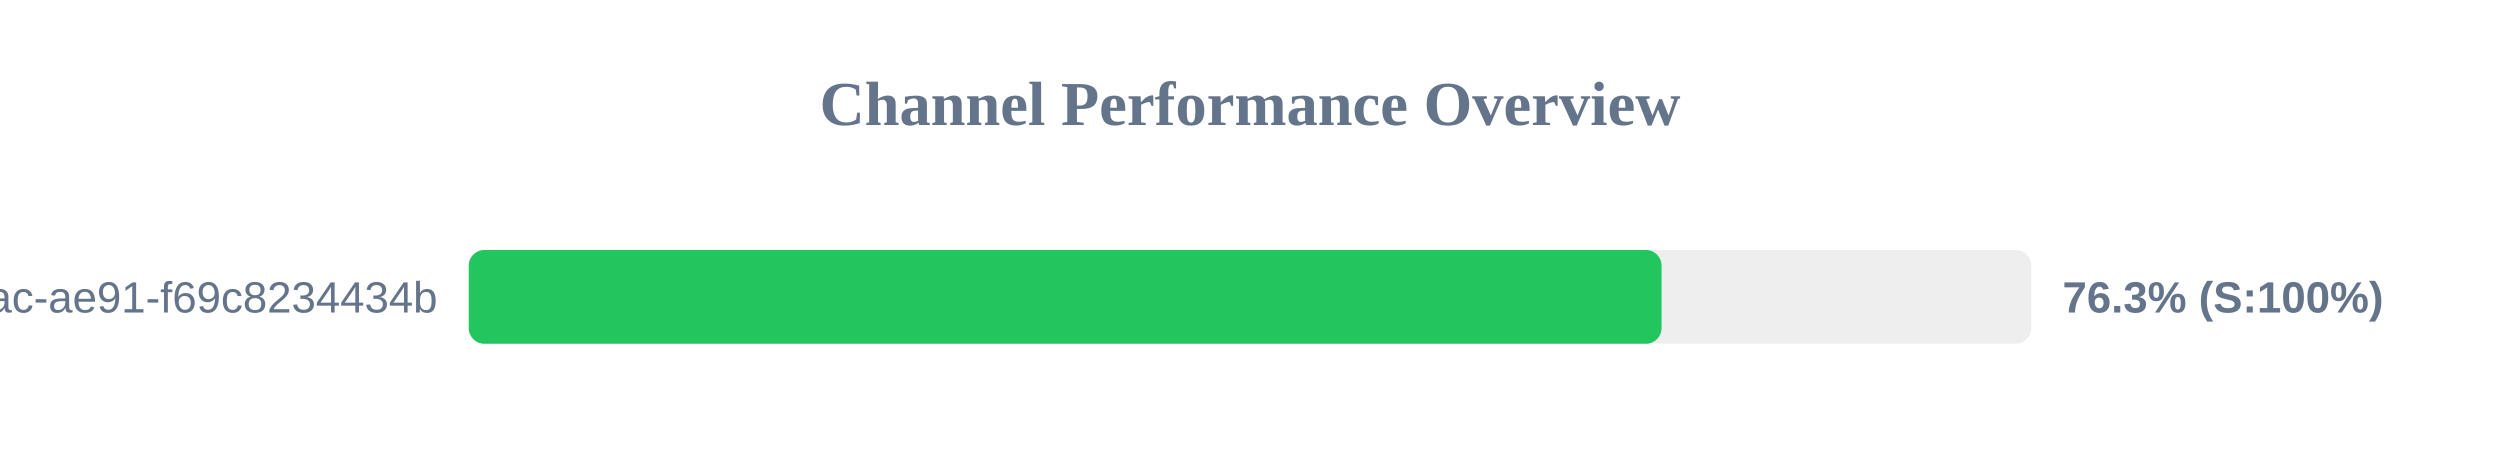
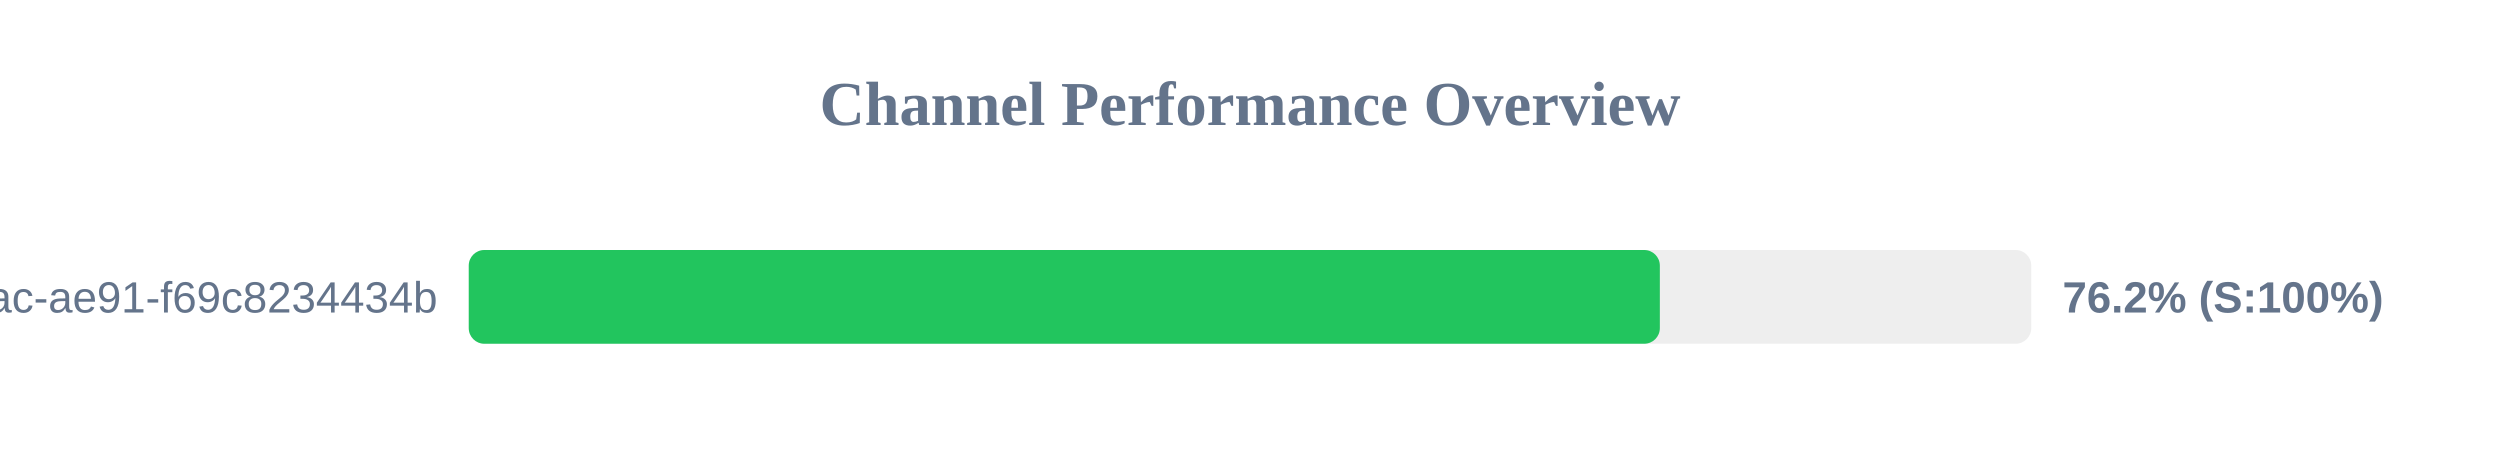
<svg xmlns="http://www.w3.org/2000/svg" width="800" height="150" version="1.1">
  <style>
        .row { font: 14px Arial; fill: #64748b; }
        .score { font: bold 14px Arial; fill: #64748b; }
    </style>
  <text x="400" y="40" text-anchor="middle" font-size="20px" font-weight="bold" fill="#64748b">Channel Performance Overview</text>
  <rect x="150" y="80" width="500" height="30" fill="#eee" rx="5" />
-   <rect x="150" y="80" width="381.7" height="30" fill="#22c55e" rx="5" />
+   <rect x="150" y="80" width="381.15" height="30" fill="#22c55e" rx="5" />
  <text x="140" y="100" text-anchor="end" class="row">?uuid=942b9cb8-92fa-46ac-ae91-f69c8234434b</text>
-   <text x="660" y="100" text-anchor="start" class="score">76.3% (S:100%)</text>
+   <text x="660" y="100" text-anchor="start" class="score">76.2% (S:100%)</text>
</svg>
